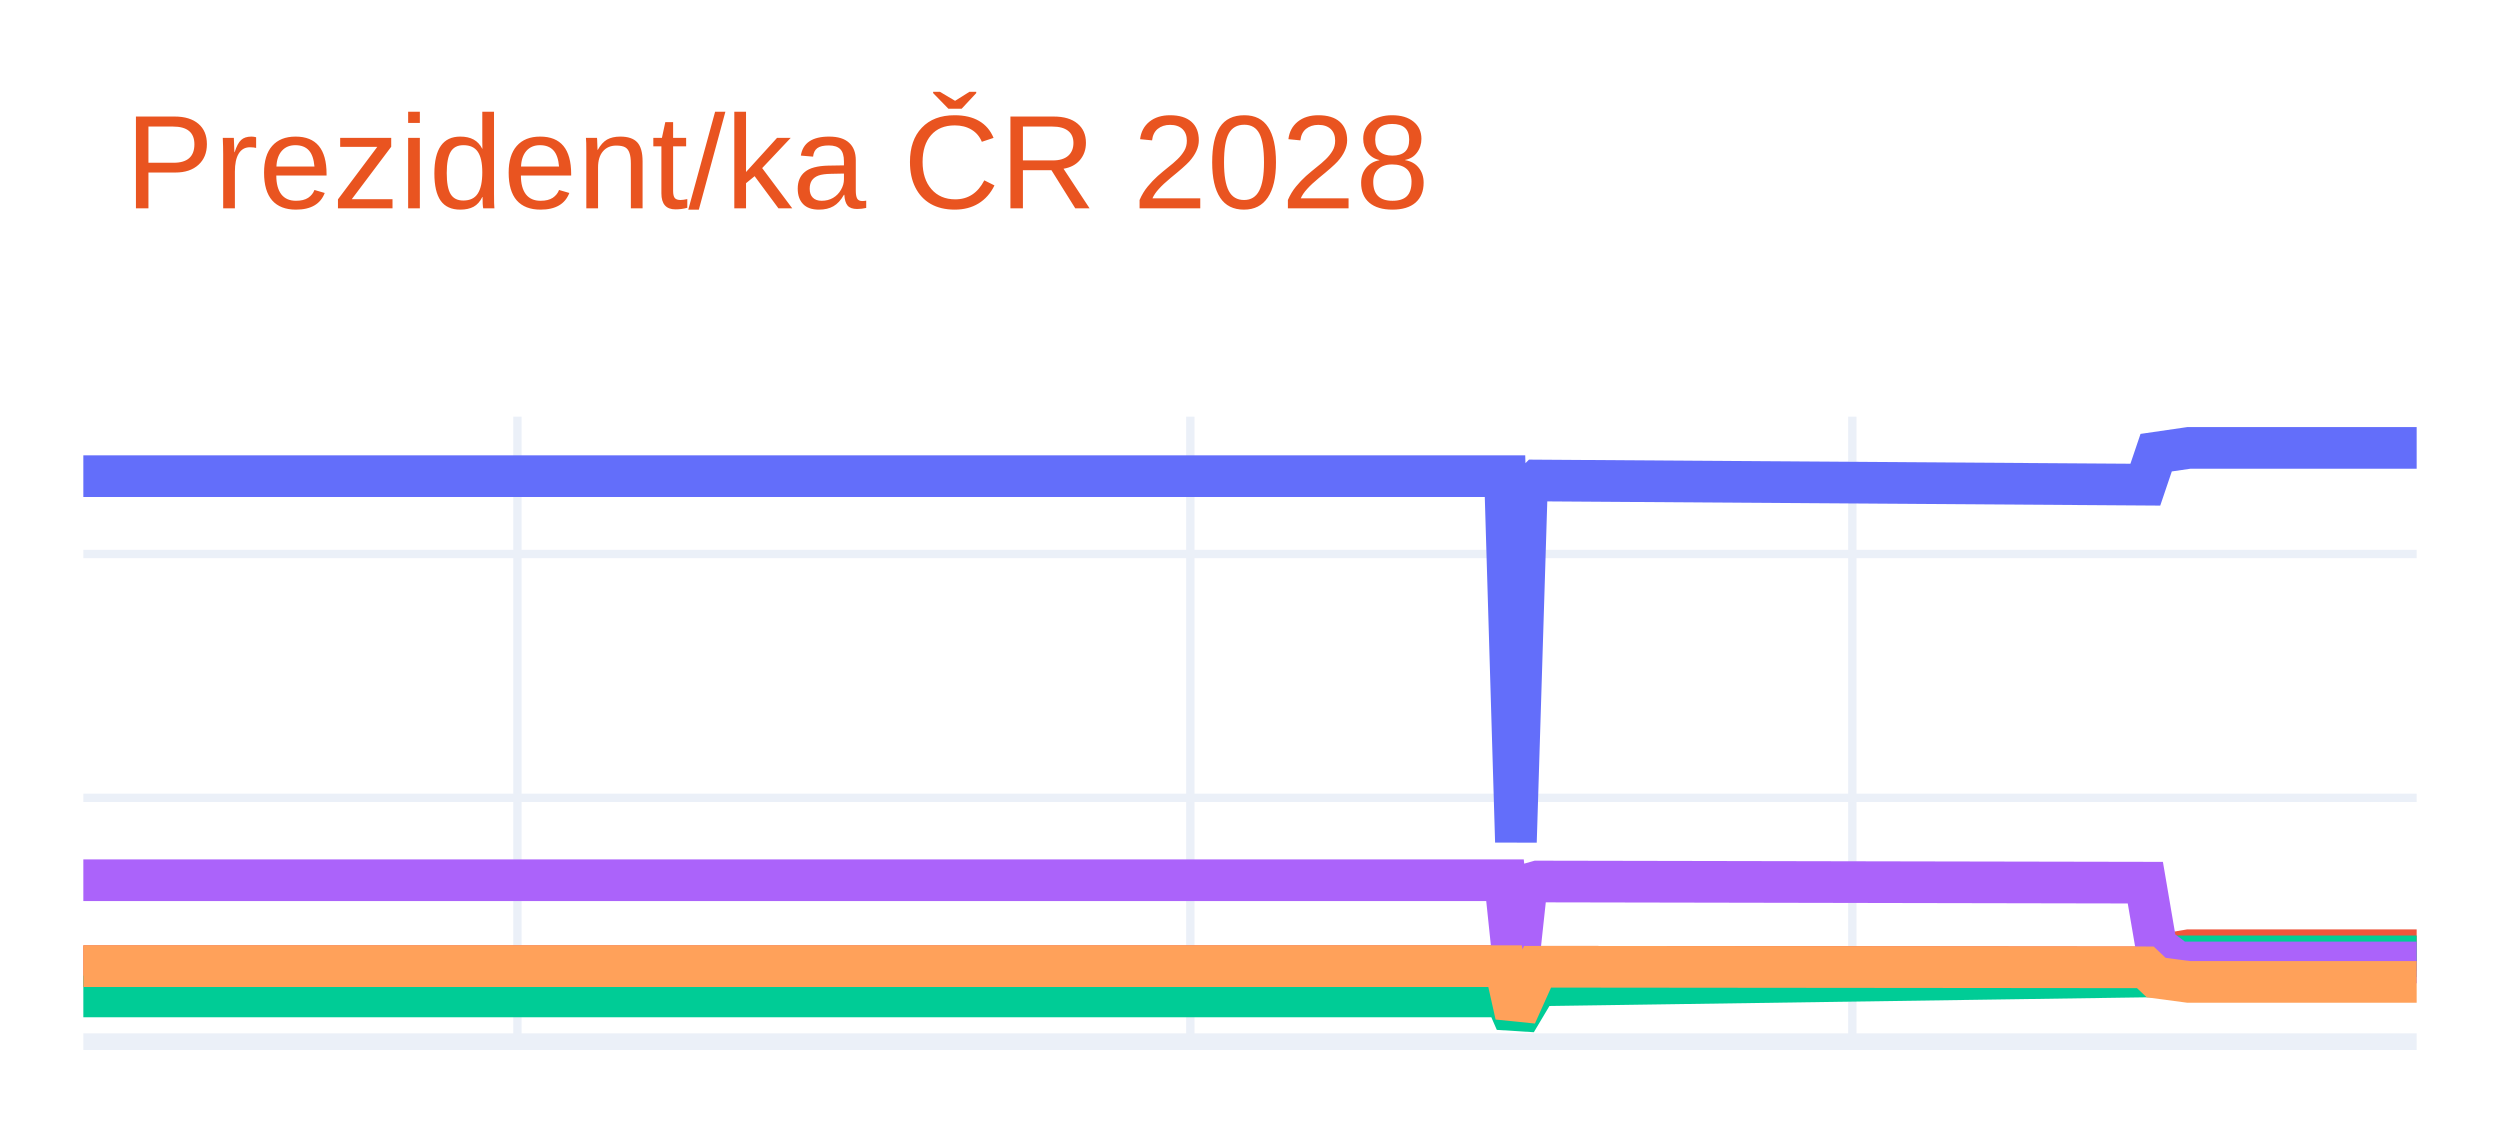
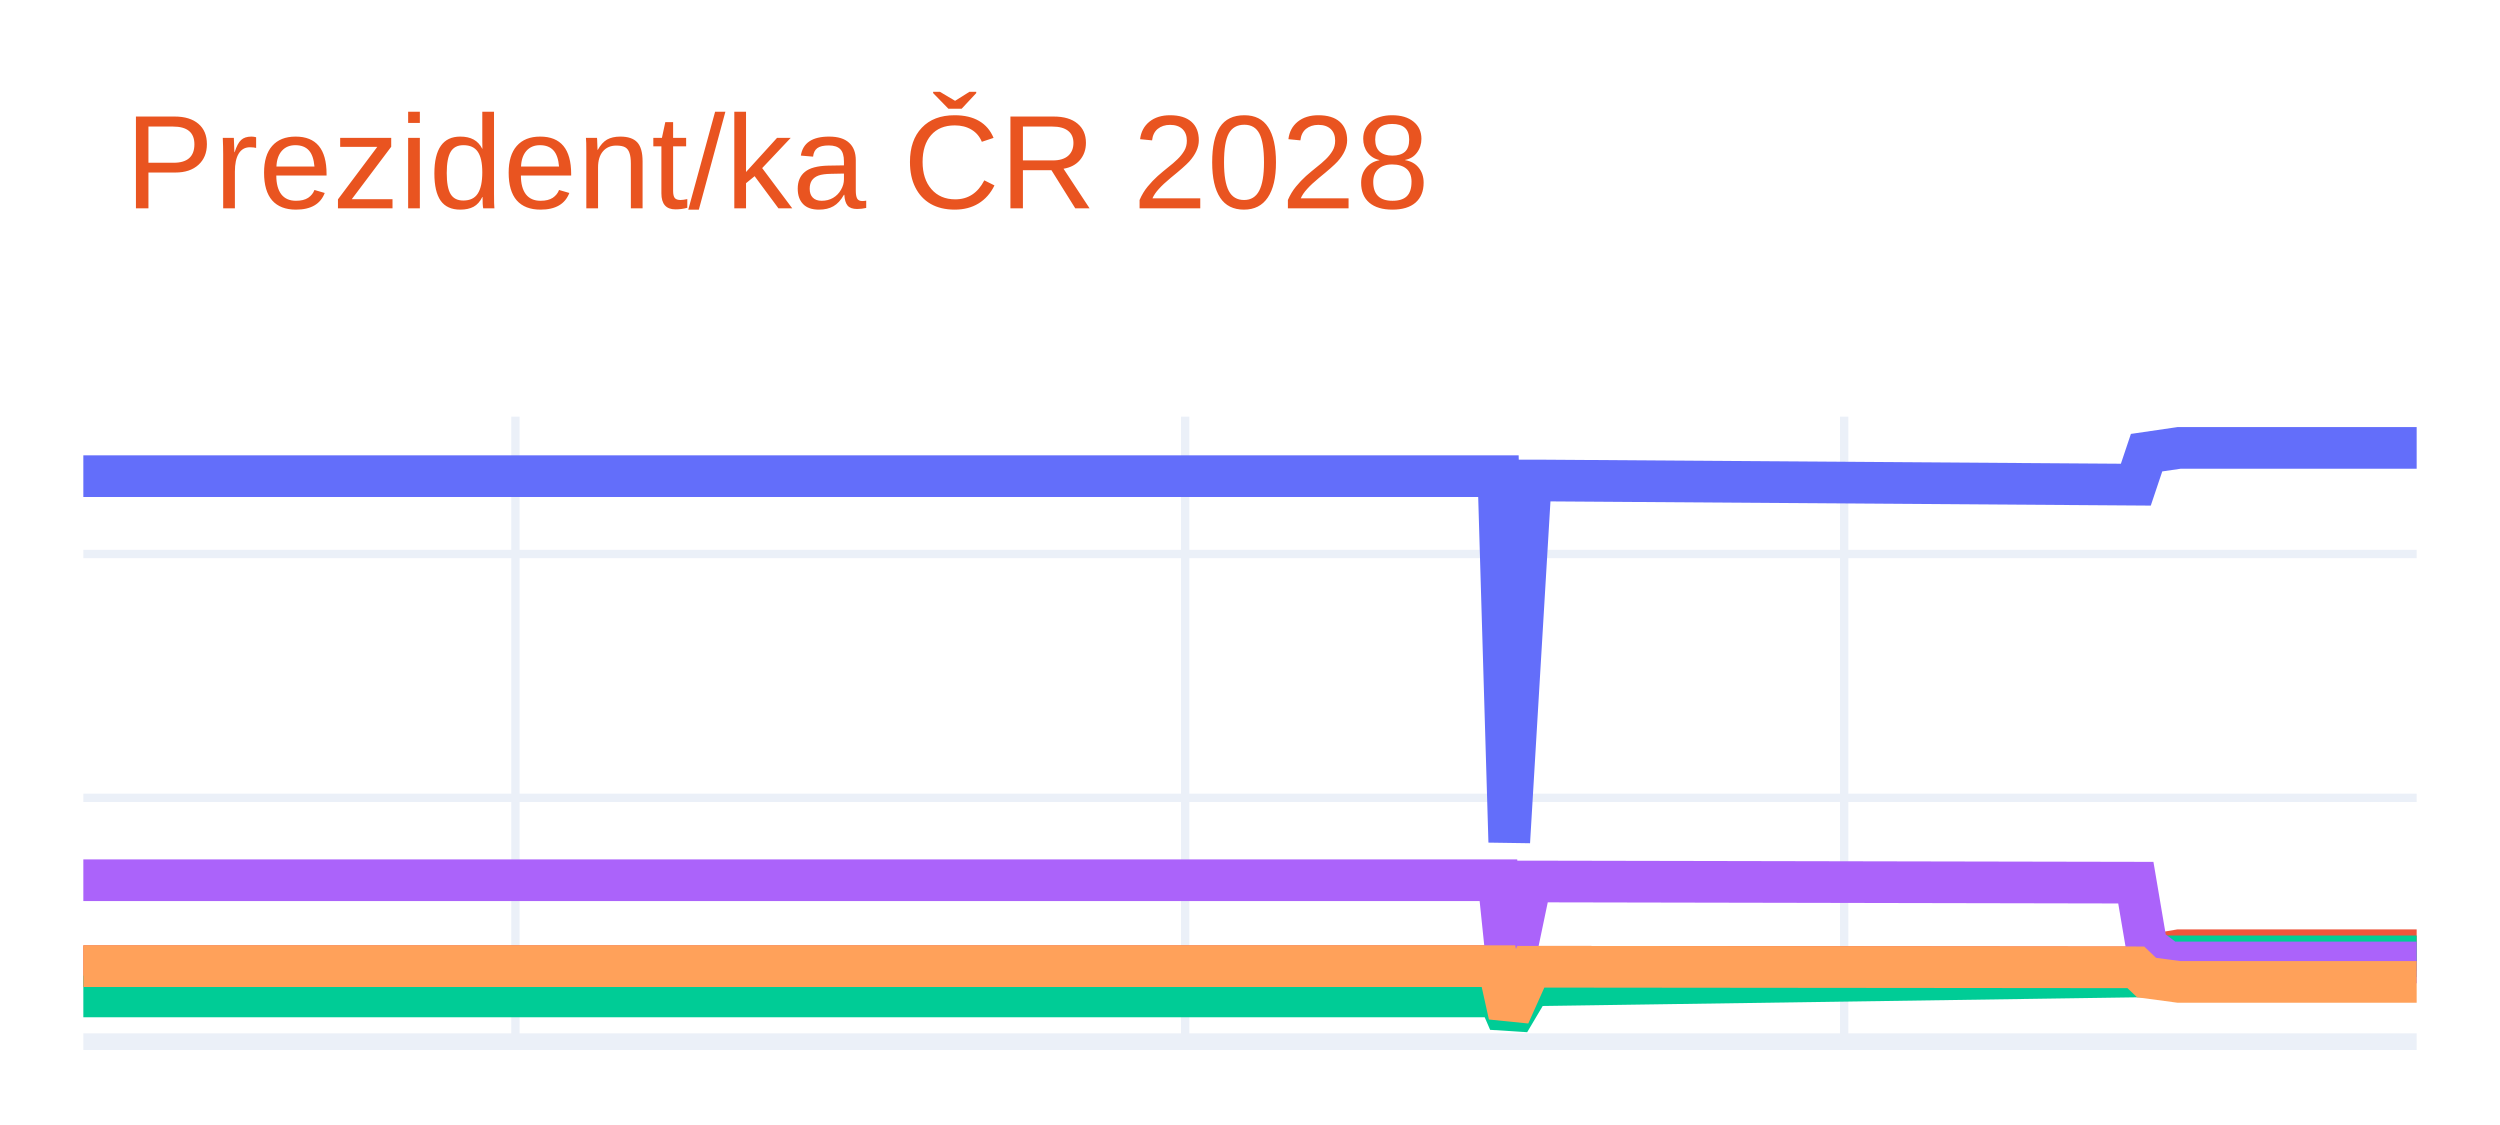
<svg xmlns="http://www.w3.org/2000/svg" class="main-svg" width="300" height="135" style="" viewBox="0 0 300 135">
  <rect x="0" y="0" width="300" height="135" style="fill: rgb(255, 255, 255); fill-opacity: 1;" />
-   <defs id="defs-14cddf">
+   <defs id="defs-9a8f08">
    <g class="clips">
-       <clipPath id="clip14cddfxyplot" class="plotclip">
+       <clipPath id="clip9a8f08xyplot" class="plotclip">
        <rect width="280" height="75" />
      </clipPath>
-       <clipPath class="axesclip" id="clip14cddfx">
+       <clipPath class="axesclip" id="clip9a8f08x">
        <rect x="10" y="0" width="280" height="135" />
      </clipPath>
-       <clipPath class="axesclip" id="clip14cddfy">
+       <clipPath class="axesclip" id="clip9a8f08y">
        <rect x="0" y="50" width="300" height="75" />
      </clipPath>
-       <clipPath class="axesclip" id="clip14cddfxy">
+       <clipPath class="axesclip" id="clip9a8f08xy">
        <rect x="10" y="50" width="280" height="75" />
      </clipPath>
    </g>
    <g class="gradients" />
    <g class="patterns" />
  </defs>
  <g class="bglayer" />
  <g class="layer-below">
    <g class="imagelayer" />
    <g class="shapelayer" />
  </g>
  <g class="cartesianlayer">
    <g class="subplot xy">
      <g class="layer-subplot">
        <g class="shapelayer" />
        <g class="imagelayer" />
      </g>
      <g class="minor-gridlayer">
        <g class="x" />
        <g class="y" />
      </g>
      <g class="gridlayer">
        <g class="x">
-           <path class="xgrid crisp" transform="translate(62.09,0)" d="M0,50v75" style="stroke: rgb(235, 240, 248); stroke-opacity: 1; stroke-width: 1px;" />
-           <path class="xgrid crisp" transform="translate(142.84,0)" d="M0,50v75" style="stroke: rgb(235, 240, 248); stroke-opacity: 1; stroke-width: 1px;" />
-           <path class="xgrid crisp" transform="translate(222.28,0)" d="M0,50v75" style="stroke: rgb(235, 240, 248); stroke-opacity: 1; stroke-width: 1px;" />
+           <path class="xgrid crisp" transform="translate(61.85,0)" d="M0,50v75" style="stroke: rgb(235, 240, 248); stroke-opacity: 1; stroke-width: 1px;" />
+           <path class="xgrid crisp" transform="translate(142.22,0)" d="M0,50v75" style="stroke: rgb(235, 240, 248); stroke-opacity: 1; stroke-width: 1px;" />
+           <path class="xgrid crisp" transform="translate(221.3,0)" d="M0,50v75" style="stroke: rgb(235, 240, 248); stroke-opacity: 1; stroke-width: 1px;" />
        </g>
        <g class="y">
          <path class="ygrid crisp" transform="translate(0,95.74)" d="M10,0h280" style="stroke: rgb(235, 240, 248); stroke-opacity: 1; stroke-width: 1px;" />
          <path class="ygrid crisp" transform="translate(0,66.48)" d="M10,0h280" style="stroke: rgb(235, 240, 248); stroke-opacity: 1; stroke-width: 1px;" />
        </g>
      </g>
      <g class="zerolinelayer">
        <path class="yzl zl crisp" transform="translate(0,125)" d="M10,0h280" style="stroke: rgb(235, 240, 248); stroke-opacity: 1; stroke-width: 2px;" />
      </g>
      <path class="xlines-below" />
      <path class="ylines-below" />
      <g class="overlines-below" />
      <g class="xaxislayer-below" />
      <g class="yaxislayer-below" />
      <g class="overaxes-below" />
-       <g class="plot" transform="translate(10,50)" clip-path="url(#clip14cddfxyplot)">
+       <g class="plot" transform="translate(10,50)" clip-path="url(#clip9a8f08xyplot)">
        <g class="scatterlayer mlayer">
-           <g class="trace scatter tracedbc8cb" style="stroke-miterlimit: 2; opacity: 1;">
+           <g class="trace scatter trace4a88c5" style="stroke-miterlimit: 2; opacity: 1;">
            <g class="fills" />
            <g class="errorbars" />
            <g class="lines">
-               <path class="js-line" d="M0,7.14L170.6,7.14L171.91,51.04L173.21,8.97L174.51,7.66L247.44,8.16L248.74,4.32L252.65,3.75L253.95,3.75L280,3.75" style="vector-effect: none; fill: none; stroke: rgb(99, 110, 250); stroke-opacity: 1; stroke-width: 5px; opacity: 1;" />
+               <path class="js-line" d="M0,7.14L169.81,7.14L171.11,51.04L173.7,7.66L175,7.66L246.3,8.16L247.59,4.32L251.48,3.75L252.78,3.75L280,3.75" style="vector-effect: none; fill: none; stroke: rgb(99, 110, 250); stroke-opacity: 1; stroke-width: 5px; opacity: 1;" />
            </g>
            <g class="points" />
            <g class="text" />
          </g>
-           <g class="trace scatter tracec8ebb6" style="stroke-miterlimit: 2; opacity: 1;">
+           <g class="trace scatter trace0c1586" style="stroke-miterlimit: 2; opacity: 1;">
            <g class="fills" />
            <g class="errorbars" />
            <g class="lines">
-               <path class="js-line" d="M0,65.94L170.6,65.94L171.91,71.8L174.51,66.01L175.81,66.01L247.44,66.08L248.74,64.69L252.65,64.03L253.95,64.03L280,64.03" style="vector-effect: none; fill: none; stroke: rgb(239, 85, 59); stroke-opacity: 1; stroke-width: 5px; opacity: 1;" />
+               <path class="js-line" d="M0,65.94L169.81,65.94L171.11,71.8L173.7,66.01L175,66.01L246.3,66.08L247.59,64.69L251.48,64.03L252.78,64.03L280,64.03" style="vector-effect: none; fill: none; stroke: rgb(239, 85, 59); stroke-opacity: 1; stroke-width: 5px; opacity: 1;" />
            </g>
            <g class="points" />
            <g class="text" />
          </g>
-           <g class="trace scatter trace2b4c80" style="stroke-miterlimit: 2; opacity: 1;">
+           <g class="trace scatter tracead4fc4" style="stroke-miterlimit: 2; opacity: 1;">
            <g class="fills" />
            <g class="errorbars" />
            <g class="lines">
-               <path class="js-line" d="M0,69.57L170.6,69.57L171.91,72.59L174.51,68.22L175.81,68.22L247.44,67.18L248.74,65.57L251.35,64.76L252.65,64.76L280,64.76" style="vector-effect: none; fill: none; stroke: rgb(0, 204, 150); stroke-opacity: 1; stroke-width: 5px; opacity: 1;" />
+               <path class="js-line" d="M0,69.57L169.81,69.57L171.11,72.59L173.7,68.22L175,68.22L246.3,67.18L247.59,65.57L250.19,64.76L251.48,64.76L280,64.76" style="vector-effect: none; fill: none; stroke: rgb(0, 204, 150); stroke-opacity: 1; stroke-width: 5px; opacity: 1;" />
            </g>
            <g class="points" />
            <g class="text" />
          </g>
-           <g class="trace scatter traceaed19e" style="stroke-miterlimit: 2; opacity: 1;">
+           <g class="trace scatter traceab395e" style="stroke-miterlimit: 2; opacity: 1;">
            <g class="fills" />
            <g class="errorbars" />
            <g class="lines">
-               <path class="js-line" d="M0,55.63L170.6,55.63L171.91,68.16L173.21,56.15L174.51,55.78L247.44,55.92L248.74,63.53L251.35,65.49L252.65,65.49L280,65.49" style="vector-effect: none; fill: none; stroke: rgb(171, 99, 250); stroke-opacity: 1; stroke-width: 5px; opacity: 1;" />
+               <path class="js-line" d="M0,55.63L169.81,55.63L171.11,68.16L173.7,55.78L175,55.78L246.3,55.92L247.59,63.53L250.19,65.49L251.48,65.49L280,65.49" style="vector-effect: none; fill: none; stroke: rgb(171, 99, 250); stroke-opacity: 1; stroke-width: 5px; opacity: 1;" />
            </g>
            <g class="points" />
            <g class="text" />
          </g>
-           <g class="trace scatter traced8ca8d" style="stroke-miterlimit: 2; opacity: 1;">
+           <g class="trace scatter trace09ac21" style="stroke-miterlimit: 2; opacity: 1;">
            <g class="fills" />
            <g class="errorbars" />
            <g class="lines">
-               <path class="js-line" d="M0,65.94L170.6,65.94L171.91,71.8L174.51,66.01L175.81,66.01L247.44,66.08L248.74,67.31L252.65,67.83L253.95,67.83L280,67.83" style="vector-effect: none; fill: none; stroke: rgb(255, 161, 90); stroke-opacity: 1; stroke-width: 5px; opacity: 1;" />
+               <path class="js-line" d="M0,65.94L169.81,65.94L171.11,71.8L173.7,66.01L175,66.01L246.3,66.08L247.59,67.31L251.48,67.83L252.78,67.83L280,67.83" style="vector-effect: none; fill: none; stroke: rgb(255, 161, 90); stroke-opacity: 1; stroke-width: 5px; opacity: 1;" />
            </g>
            <g class="points" />
            <g class="text" />
          </g>
        </g>
      </g>
      <g class="overplot" />
      <path class="xlines-above crisp" d="M0,0" style="fill: none;" />
      <path class="ylines-above crisp" d="M0,0" style="fill: none;" />
      <g class="overlines-above" />
      <g class="xaxislayer-above" />
      <g class="yaxislayer-above" />
      <g class="overaxes-above" />
    </g>
  </g>
  <g class="polarlayer" />
  <g class="smithlayer" />
  <g class="ternarylayer" />
  <g class="geolayer" />
  <g class="funnelarealayer" />
  <g class="pielayer" />
  <g class="iciclelayer" />
  <g class="treemaplayer" />
  <g class="sunburstlayer" />
  <g class="glimages" />
-   <defs id="topdefs-14cddf">
+   <defs id="topdefs-9a8f08">
    <g class="clips" />
  </defs>
  <g class="layer-above">
    <g class="imagelayer" />
    <g class="shapelayer" />
  </g>
  <g class="infolayer">
    <g class="g-gtitle">
      <text class="gtitle" x="15" y="25" text-anchor="start" dy="0em" style="font-family: Ubuntu, verdana, arial, sans-serif; font-size: 16px; fill: rgb(233, 84, 32); opacity: 1; font-weight: normal; white-space: pre;">Prezident/ka ČR 2028</text>
    </g>
    <g class="g-xtitle" />
    <g class="g-ytitle" />
  </g>
</svg>
